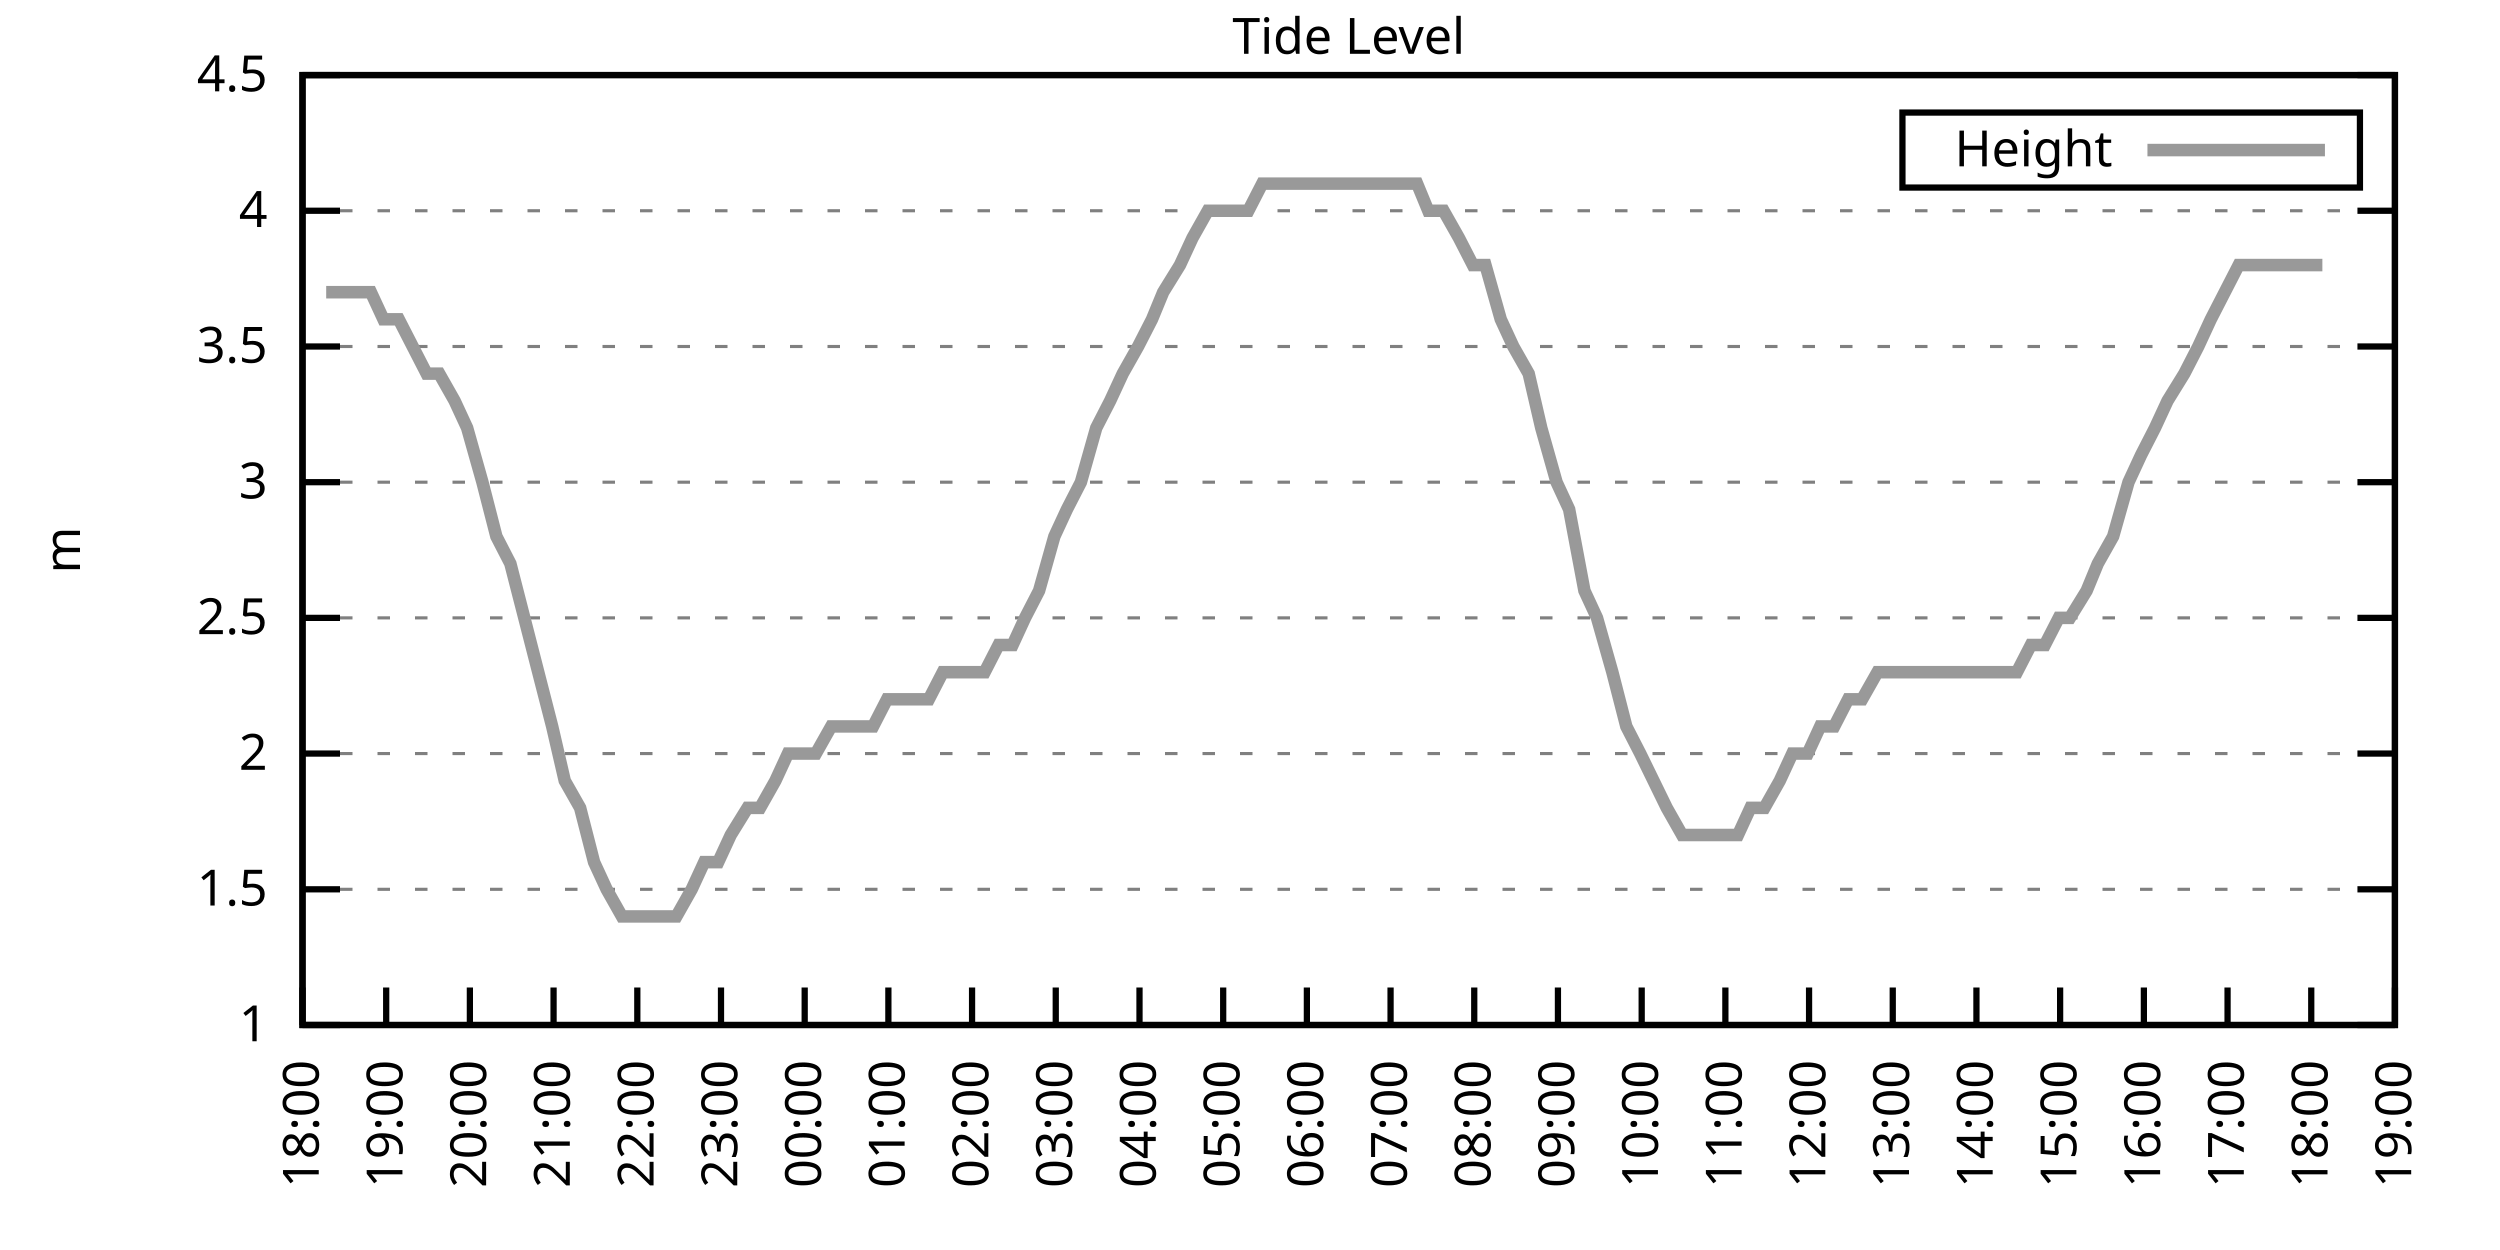
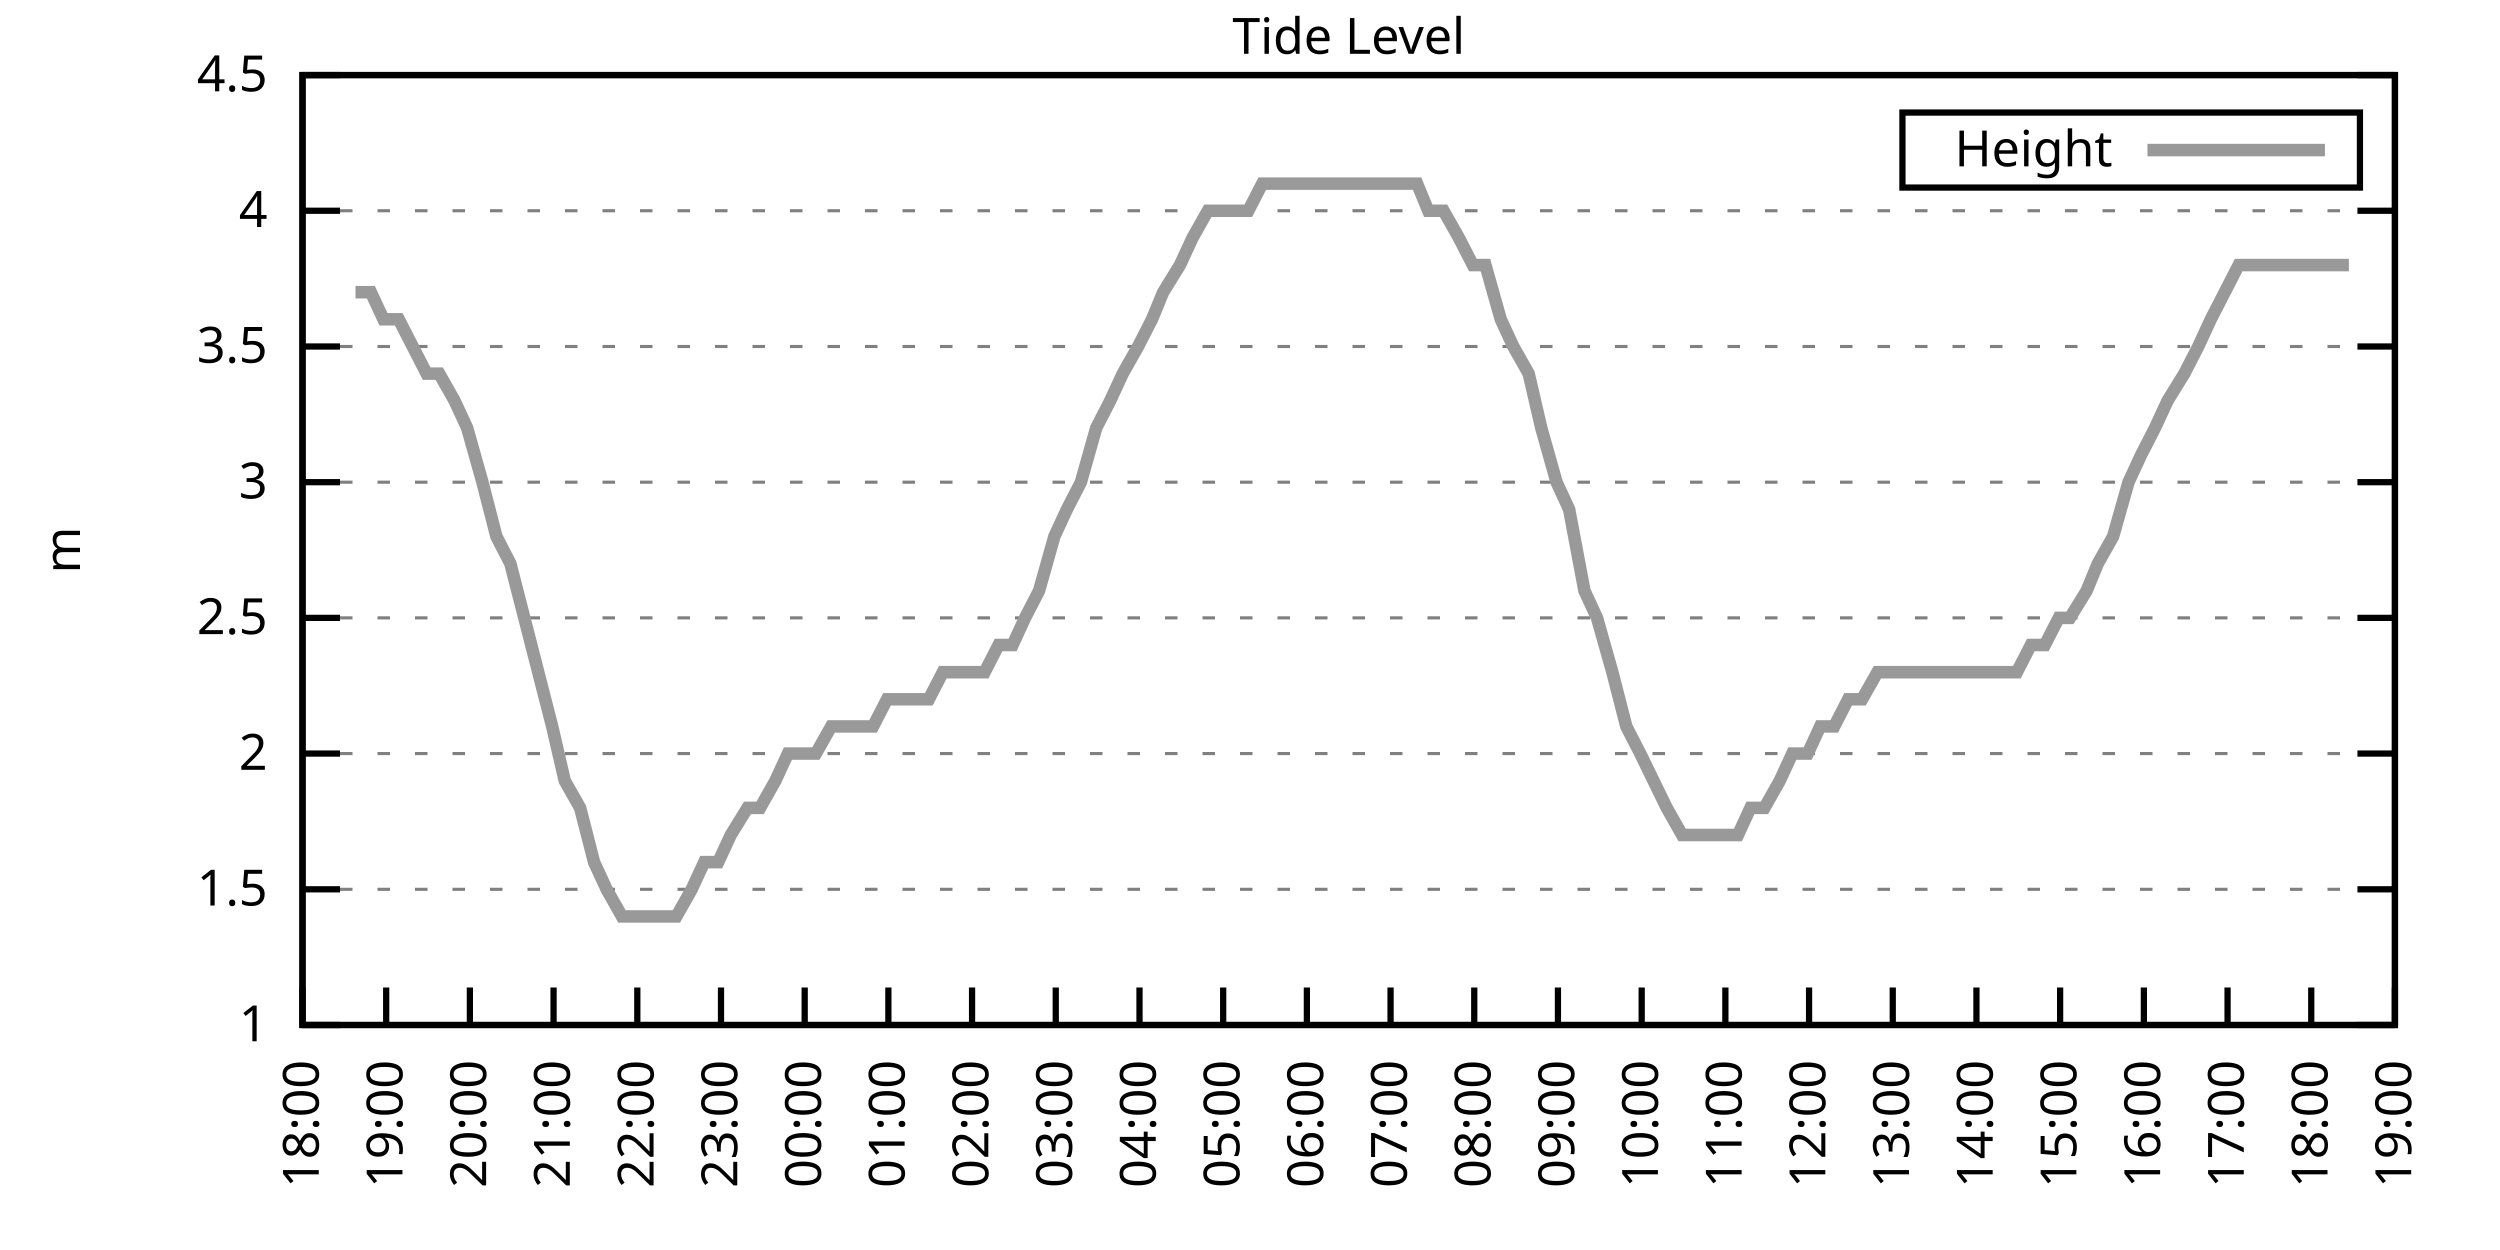
<svg xmlns="http://www.w3.org/2000/svg" xmlns:xlink="http://www.w3.org/1999/xlink" width="400" height="200" viewBox="0 0 400 200">
  <g id="gnuplot_canvas">
    <rect x="0" y="0" width="400" height="200" fill="none" />
    <defs>
      <circle id="gpDot" r="0.5" stroke-width="0.5" stroke="currentColor" />
      <path id="gpPt0" stroke-width="0.333" stroke="currentColor" d="M-1,0 h2 M0,-1 v2" />
      <path id="gpPt1" stroke-width="0.333" stroke="currentColor" d="M-1,-1 L1,1 M1,-1 L-1,1" />
      <path id="gpPt2" stroke-width="0.333" stroke="currentColor" d="M-1,0 L1,0 M0,-1 L0,1 M-1,-1 L1,1 M-1,1 L1,-1" />
      <rect id="gpPt3" stroke-width="0.333" stroke="currentColor" x="-1" y="-1" width="2" height="2" />
      <rect id="gpPt4" stroke-width="0.333" stroke="currentColor" fill="currentColor" x="-1" y="-1" width="2" height="2" />
      <circle id="gpPt5" stroke-width="0.333" stroke="currentColor" cx="0" cy="0" r="1" />
      <use xlink:href="#gpPt5" id="gpPt6" fill="currentColor" stroke="none" />
      <path id="gpPt7" stroke-width="0.333" stroke="currentColor" d="M0,-1.33 L-1.33,0.67 L1.33,0.67 z" />
      <use xlink:href="#gpPt7" id="gpPt8" fill="currentColor" stroke="none" />
      <use xlink:href="#gpPt7" id="gpPt9" stroke="currentColor" transform="rotate(180)" />
      <use xlink:href="#gpPt9" id="gpPt10" fill="currentColor" stroke="none" />
      <use xlink:href="#gpPt3" id="gpPt11" stroke="currentColor" transform="rotate(45)" />
      <use xlink:href="#gpPt11" id="gpPt12" fill="currentColor" stroke="none" />
      <path id="gpPt13" stroke-width="0.333" stroke="currentColor" d="M0,1.330 L1.265,0.411 L0.782,-1.067 L-0.782,-1.076 L-1.265,0.411 z" />
      <use xlink:href="#gpPt13" id="gpPt14" fill="currentColor" stroke="none" />
      <filter id="textbox" filterUnits="objectBoundingBox" x="0" y="0" height="1" width="1">
        <feFlood flood-color="white" flood-opacity="1" result="bgnd" />
        <feComposite in="SourceGraphic" in2="bgnd" operator="atop" />
      </filter>
      <filter id="greybox" filterUnits="objectBoundingBox" x="0" y="0" height="1" width="1">
        <feFlood flood-color="lightgrey" flood-opacity="1" result="grey" />
        <feComposite in="SourceGraphic" in2="grey" operator="atop" />
      </filter>
    </defs>
    <g fill="none" color="white" stroke="currentColor" stroke-width="1.00" stroke-linecap="butt" stroke-linejoin="miter">
</g>
    <g fill="none" color="black" stroke="currentColor" stroke-width="1.00" stroke-linecap="butt" stroke-linejoin="miter">
      <g stroke="none" shape-rendering="crispEdges">
        <polygon fill="rgb(255, 255, 255)" points="48.40,164.00 383.18,164.00 383.18,12.02 48.40,12.02 " />
      </g>
    </g>
    <g fill="none" color="black" stroke="currentColor" stroke-width="1.00" stroke-linecap="butt" stroke-linejoin="miter">
</g>
    <g fill="none" color="black" stroke="black" stroke-width="0.50" stroke-linecap="butt" stroke-linejoin="miter">
</g>
    <g fill="none" color="gray" stroke="currentColor" stroke-width="0.50" stroke-linecap="butt" stroke-linejoin="miter">
      <path stroke="gray" stroke-dasharray="2,4" class="gridline" d="M48.40,164.00 L383.19,164.00  " />
    </g>
    <g fill="none" color="gray" stroke="gray" stroke-width="1.00" stroke-linecap="butt" stroke-linejoin="miter">
</g>
    <g fill="none" color="black" stroke="currentColor" stroke-width="1.00" stroke-linecap="butt" stroke-linejoin="miter">
      <path stroke="black" d="M48.40,164.00 L54.40,164.00 M383.19,164.00 L377.19,164.00  " />
      <g transform="translate(42.80,166.60)" stroke="none" fill="black" font-family="Sans" font-size="8.00" text-anchor="end">
        <text>
          <tspan font-family="Sans"> 1</tspan>
        </text>
      </g>
    </g>
    <g fill="none" color="black" stroke="currentColor" stroke-width="1.00" stroke-linecap="butt" stroke-linejoin="miter">
</g>
    <g fill="none" color="black" stroke="black" stroke-width="0.50" stroke-linecap="butt" stroke-linejoin="miter">
</g>
    <g fill="none" color="gray" stroke="currentColor" stroke-width="0.50" stroke-linecap="butt" stroke-linejoin="miter">
      <path stroke="gray" stroke-dasharray="2,4" class="gridline" d="M48.40,142.29 L383.19,142.29  " />
    </g>
    <g fill="none" color="gray" stroke="gray" stroke-width="1.00" stroke-linecap="butt" stroke-linejoin="miter">
</g>
    <g fill="none" color="black" stroke="currentColor" stroke-width="1.00" stroke-linecap="butt" stroke-linejoin="miter">
      <path stroke="black" d="M48.40,142.29 L54.40,142.29 M383.19,142.29 L377.19,142.29  " />
      <g transform="translate(42.80,144.89)" stroke="none" fill="black" font-family="Sans" font-size="8.00" text-anchor="end">
        <text>
          <tspan font-family="Sans"> 1.5</tspan>
        </text>
      </g>
    </g>
    <g fill="none" color="black" stroke="currentColor" stroke-width="1.00" stroke-linecap="butt" stroke-linejoin="miter">
</g>
    <g fill="none" color="black" stroke="black" stroke-width="0.50" stroke-linecap="butt" stroke-linejoin="miter">
</g>
    <g fill="none" color="gray" stroke="currentColor" stroke-width="0.50" stroke-linecap="butt" stroke-linejoin="miter">
      <path stroke="gray" stroke-dasharray="2,4" class="gridline" d="M48.40,120.57 L383.19,120.57  " />
    </g>
    <g fill="none" color="gray" stroke="gray" stroke-width="1.00" stroke-linecap="butt" stroke-linejoin="miter">
</g>
    <g fill="none" color="black" stroke="currentColor" stroke-width="1.00" stroke-linecap="butt" stroke-linejoin="miter">
      <path stroke="black" d="M48.40,120.57 L54.40,120.57 M383.19,120.57 L377.19,120.57  " />
      <g transform="translate(42.80,123.17)" stroke="none" fill="black" font-family="Sans" font-size="8.00" text-anchor="end">
        <text>
          <tspan font-family="Sans"> 2</tspan>
        </text>
      </g>
    </g>
    <g fill="none" color="black" stroke="currentColor" stroke-width="1.00" stroke-linecap="butt" stroke-linejoin="miter">
</g>
    <g fill="none" color="black" stroke="black" stroke-width="0.50" stroke-linecap="butt" stroke-linejoin="miter">
</g>
    <g fill="none" color="gray" stroke="currentColor" stroke-width="0.50" stroke-linecap="butt" stroke-linejoin="miter">
      <path stroke="gray" stroke-dasharray="2,4" class="gridline" d="M48.40,98.86 L383.19,98.86  " />
    </g>
    <g fill="none" color="gray" stroke="gray" stroke-width="1.00" stroke-linecap="butt" stroke-linejoin="miter">
</g>
    <g fill="none" color="black" stroke="currentColor" stroke-width="1.00" stroke-linecap="butt" stroke-linejoin="miter">
      <path stroke="black" d="M48.40,98.86 L54.40,98.86 M383.19,98.86 L377.19,98.86  " />
      <g transform="translate(42.80,101.46)" stroke="none" fill="black" font-family="Sans" font-size="8.00" text-anchor="end">
        <text>
          <tspan font-family="Sans"> 2.5</tspan>
        </text>
      </g>
    </g>
    <g fill="none" color="black" stroke="currentColor" stroke-width="1.00" stroke-linecap="butt" stroke-linejoin="miter">
</g>
    <g fill="none" color="black" stroke="black" stroke-width="0.50" stroke-linecap="butt" stroke-linejoin="miter">
</g>
    <g fill="none" color="gray" stroke="currentColor" stroke-width="0.50" stroke-linecap="butt" stroke-linejoin="miter">
      <path stroke="gray" stroke-dasharray="2,4" class="gridline" d="M48.40,77.15 L383.19,77.15  " />
    </g>
    <g fill="none" color="gray" stroke="gray" stroke-width="1.00" stroke-linecap="butt" stroke-linejoin="miter">
</g>
    <g fill="none" color="black" stroke="currentColor" stroke-width="1.00" stroke-linecap="butt" stroke-linejoin="miter">
      <path stroke="black" d="M48.40,77.15 L54.40,77.15 M383.19,77.15 L377.19,77.15  " />
      <g transform="translate(42.80,79.75)" stroke="none" fill="black" font-family="Sans" font-size="8.00" text-anchor="end">
        <text>
          <tspan font-family="Sans"> 3</tspan>
        </text>
      </g>
    </g>
    <g fill="none" color="black" stroke="currentColor" stroke-width="1.00" stroke-linecap="butt" stroke-linejoin="miter">
</g>
    <g fill="none" color="black" stroke="black" stroke-width="0.50" stroke-linecap="butt" stroke-linejoin="miter">
</g>
    <g fill="none" color="gray" stroke="currentColor" stroke-width="0.50" stroke-linecap="butt" stroke-linejoin="miter">
      <path stroke="gray" stroke-dasharray="2,4" class="gridline" d="M48.40,55.44 L383.19,55.44  " />
    </g>
    <g fill="none" color="gray" stroke="gray" stroke-width="1.00" stroke-linecap="butt" stroke-linejoin="miter">
</g>
    <g fill="none" color="black" stroke="currentColor" stroke-width="1.00" stroke-linecap="butt" stroke-linejoin="miter">
      <path stroke="black" d="M48.40,55.44 L54.40,55.44 M383.19,55.44 L377.19,55.44  " />
      <g transform="translate(42.80,58.04)" stroke="none" fill="black" font-family="Sans" font-size="8.00" text-anchor="end">
        <text>
          <tspan font-family="Sans"> 3.5</tspan>
        </text>
      </g>
    </g>
    <g fill="none" color="black" stroke="currentColor" stroke-width="1.00" stroke-linecap="butt" stroke-linejoin="miter">
</g>
    <g fill="none" color="black" stroke="black" stroke-width="0.50" stroke-linecap="butt" stroke-linejoin="miter">
</g>
    <g fill="none" color="gray" stroke="currentColor" stroke-width="0.50" stroke-linecap="butt" stroke-linejoin="miter">
      <path stroke="gray" stroke-dasharray="2,4" class="gridline" d="M48.40,33.72 L383.19,33.72  " />
    </g>
    <g fill="none" color="gray" stroke="gray" stroke-width="1.00" stroke-linecap="butt" stroke-linejoin="miter">
</g>
    <g fill="none" color="black" stroke="currentColor" stroke-width="1.00" stroke-linecap="butt" stroke-linejoin="miter">
      <path stroke="black" d="M48.40,33.72 L54.40,33.72 M383.19,33.72 L377.19,33.72  " />
      <g transform="translate(42.80,36.32)" stroke="none" fill="black" font-family="Sans" font-size="8.00" text-anchor="end">
        <text>
          <tspan font-family="Sans"> 4</tspan>
        </text>
      </g>
    </g>
    <g fill="none" color="black" stroke="currentColor" stroke-width="1.00" stroke-linecap="butt" stroke-linejoin="miter">
</g>
    <g fill="none" color="black" stroke="black" stroke-width="0.50" stroke-linecap="butt" stroke-linejoin="miter">
</g>
    <g fill="none" color="gray" stroke="currentColor" stroke-width="0.50" stroke-linecap="butt" stroke-linejoin="miter">
      <path stroke="gray" stroke-dasharray="2,4" class="gridline" d="M48.40,12.01 L383.19,12.01  " />
    </g>
    <g fill="none" color="gray" stroke="gray" stroke-width="1.00" stroke-linecap="butt" stroke-linejoin="miter">
</g>
    <g fill="none" color="black" stroke="currentColor" stroke-width="1.00" stroke-linecap="butt" stroke-linejoin="miter">
      <path stroke="black" d="M48.40,12.01 L54.40,12.01 M383.19,12.01 L377.19,12.01  " />
      <g transform="translate(42.80,14.61)" stroke="none" fill="black" font-family="Sans" font-size="8.00" text-anchor="end">
        <text>
          <tspan font-family="Sans"> 4.5</tspan>
        </text>
      </g>
    </g>
    <g fill="none" color="black" stroke="currentColor" stroke-width="1.00" stroke-linecap="butt" stroke-linejoin="miter">
      <path stroke="black" d="M48.40,164.00 L48.40,158.00  " />
      <g transform="translate(51.00,169.60) rotate(270.00)" stroke="none" fill="black" font-family="Sans" font-size="8.00" text-anchor="end">
        <text>
          <tspan font-family="Sans">18:00</tspan>
        </text>
      </g>
    </g>
    <g fill="none" color="black" stroke="currentColor" stroke-width="1.00" stroke-linecap="butt" stroke-linejoin="miter">
      <path stroke="black" d="M61.79,164.00 L61.79,158.00  " />
      <g transform="translate(64.39,169.60) rotate(270.00)" stroke="none" fill="black" font-family="Sans" font-size="8.00" text-anchor="end">
        <text>
          <tspan font-family="Sans">19:00</tspan>
        </text>
      </g>
    </g>
    <g fill="none" color="black" stroke="currentColor" stroke-width="1.00" stroke-linecap="butt" stroke-linejoin="miter">
      <path stroke="black" d="M75.18,164.00 L75.18,158.00  " />
      <g transform="translate(77.78,169.60) rotate(270.00)" stroke="none" fill="black" font-family="Sans" font-size="8.00" text-anchor="end">
        <text>
          <tspan font-family="Sans">20:00</tspan>
        </text>
      </g>
    </g>
    <g fill="none" color="black" stroke="currentColor" stroke-width="1.00" stroke-linecap="butt" stroke-linejoin="miter">
      <path stroke="black" d="M88.57,164.00 L88.57,158.00  " />
      <g transform="translate(91.17,169.60) rotate(270.00)" stroke="none" fill="black" font-family="Sans" font-size="8.00" text-anchor="end">
        <text>
          <tspan font-family="Sans">21:00</tspan>
        </text>
      </g>
    </g>
    <g fill="none" color="black" stroke="currentColor" stroke-width="1.00" stroke-linecap="butt" stroke-linejoin="miter">
      <path stroke="black" d="M101.97,164.00 L101.97,158.00  " />
      <g transform="translate(104.57,169.60) rotate(270.00)" stroke="none" fill="black" font-family="Sans" font-size="8.00" text-anchor="end">
        <text>
          <tspan font-family="Sans">22:00</tspan>
        </text>
      </g>
    </g>
    <g fill="none" color="black" stroke="currentColor" stroke-width="1.00" stroke-linecap="butt" stroke-linejoin="miter">
      <path stroke="black" d="M115.36,164.00 L115.36,158.00  " />
      <g transform="translate(117.96,169.60) rotate(270.00)" stroke="none" fill="black" font-family="Sans" font-size="8.00" text-anchor="end">
        <text>
          <tspan font-family="Sans">23:00</tspan>
        </text>
      </g>
    </g>
    <g fill="none" color="black" stroke="currentColor" stroke-width="1.00" stroke-linecap="butt" stroke-linejoin="miter">
      <path stroke="black" d="M128.75,164.00 L128.75,158.00  " />
      <g transform="translate(131.35,169.60) rotate(270.00)" stroke="none" fill="black" font-family="Sans" font-size="8.00" text-anchor="end">
        <text>
          <tspan font-family="Sans">00:00</tspan>
        </text>
      </g>
    </g>
    <g fill="none" color="black" stroke="currentColor" stroke-width="1.00" stroke-linecap="butt" stroke-linejoin="miter">
      <path stroke="black" d="M142.14,164.00 L142.14,158.00  " />
      <g transform="translate(144.74,169.60) rotate(270.00)" stroke="none" fill="black" font-family="Sans" font-size="8.00" text-anchor="end">
        <text>
          <tspan font-family="Sans">01:00</tspan>
        </text>
      </g>
    </g>
    <g fill="none" color="black" stroke="currentColor" stroke-width="1.00" stroke-linecap="butt" stroke-linejoin="miter">
      <path stroke="black" d="M155.53,164.00 L155.53,158.00  " />
      <g transform="translate(158.13,169.60) rotate(270.00)" stroke="none" fill="black" font-family="Sans" font-size="8.00" text-anchor="end">
        <text>
          <tspan font-family="Sans">02:00</tspan>
        </text>
      </g>
    </g>
    <g fill="none" color="black" stroke="currentColor" stroke-width="1.00" stroke-linecap="butt" stroke-linejoin="miter">
      <path stroke="black" d="M168.92,164.00 L168.92,158.00  " />
      <g transform="translate(171.52,169.60) rotate(270.00)" stroke="none" fill="black" font-family="Sans" font-size="8.00" text-anchor="end">
        <text>
          <tspan font-family="Sans">03:00</tspan>
        </text>
      </g>
    </g>
    <g fill="none" color="black" stroke="currentColor" stroke-width="1.00" stroke-linecap="butt" stroke-linejoin="miter">
      <path stroke="black" d="M182.32,164.00 L182.32,158.00  " />
      <g transform="translate(184.92,169.60) rotate(270.00)" stroke="none" fill="black" font-family="Sans" font-size="8.00" text-anchor="end">
        <text>
          <tspan font-family="Sans">04:00</tspan>
        </text>
      </g>
    </g>
    <g fill="none" color="black" stroke="currentColor" stroke-width="1.00" stroke-linecap="butt" stroke-linejoin="miter">
      <path stroke="black" d="M195.71,164.00 L195.71,158.00  " />
      <g transform="translate(198.31,169.60) rotate(270.00)" stroke="none" fill="black" font-family="Sans" font-size="8.00" text-anchor="end">
        <text>
          <tspan font-family="Sans">05:00</tspan>
        </text>
      </g>
    </g>
    <g fill="none" color="black" stroke="currentColor" stroke-width="1.00" stroke-linecap="butt" stroke-linejoin="miter">
      <path stroke="black" d="M209.10,164.00 L209.10,158.00  " />
      <g transform="translate(211.70,169.60) rotate(270.00)" stroke="none" fill="black" font-family="Sans" font-size="8.00" text-anchor="end">
        <text>
          <tspan font-family="Sans">06:00</tspan>
        </text>
      </g>
    </g>
    <g fill="none" color="black" stroke="currentColor" stroke-width="1.00" stroke-linecap="butt" stroke-linejoin="miter">
      <path stroke="black" d="M222.49,164.00 L222.49,158.00  " />
      <g transform="translate(225.09,169.60) rotate(270.00)" stroke="none" fill="black" font-family="Sans" font-size="8.00" text-anchor="end">
        <text>
          <tspan font-family="Sans">07:00</tspan>
        </text>
      </g>
    </g>
    <g fill="none" color="black" stroke="currentColor" stroke-width="1.00" stroke-linecap="butt" stroke-linejoin="miter">
      <path stroke="black" d="M235.88,164.00 L235.88,158.00  " />
      <g transform="translate(238.48,169.60) rotate(270.00)" stroke="none" fill="black" font-family="Sans" font-size="8.00" text-anchor="end">
        <text>
          <tspan font-family="Sans">08:00</tspan>
        </text>
      </g>
    </g>
    <g fill="none" color="black" stroke="currentColor" stroke-width="1.00" stroke-linecap="butt" stroke-linejoin="miter">
      <path stroke="black" d="M249.27,164.00 L249.27,158.00  " />
      <g transform="translate(251.87,169.60) rotate(270.00)" stroke="none" fill="black" font-family="Sans" font-size="8.00" text-anchor="end">
        <text>
          <tspan font-family="Sans">09:00</tspan>
        </text>
      </g>
    </g>
    <g fill="none" color="black" stroke="currentColor" stroke-width="1.00" stroke-linecap="butt" stroke-linejoin="miter">
      <path stroke="black" d="M262.67,164.00 L262.67,158.00  " />
      <g transform="translate(265.27,169.60) rotate(270.00)" stroke="none" fill="black" font-family="Sans" font-size="8.00" text-anchor="end">
        <text>
          <tspan font-family="Sans">10:00</tspan>
        </text>
      </g>
    </g>
    <g fill="none" color="black" stroke="currentColor" stroke-width="1.00" stroke-linecap="butt" stroke-linejoin="miter">
      <path stroke="black" d="M276.06,164.00 L276.06,158.00  " />
      <g transform="translate(278.66,169.60) rotate(270.00)" stroke="none" fill="black" font-family="Sans" font-size="8.00" text-anchor="end">
        <text>
          <tspan font-family="Sans">11:00</tspan>
        </text>
      </g>
    </g>
    <g fill="none" color="black" stroke="currentColor" stroke-width="1.00" stroke-linecap="butt" stroke-linejoin="miter">
      <path stroke="black" d="M289.45,164.00 L289.45,158.00  " />
      <g transform="translate(292.05,169.60) rotate(270.00)" stroke="none" fill="black" font-family="Sans" font-size="8.00" text-anchor="end">
        <text>
          <tspan font-family="Sans">12:00</tspan>
        </text>
      </g>
    </g>
    <g fill="none" color="black" stroke="currentColor" stroke-width="1.00" stroke-linecap="butt" stroke-linejoin="miter">
      <path stroke="black" d="M302.84,164.00 L302.84,158.00  " />
      <g transform="translate(305.44,169.60) rotate(270.00)" stroke="none" fill="black" font-family="Sans" font-size="8.00" text-anchor="end">
        <text>
          <tspan font-family="Sans">13:00</tspan>
        </text>
      </g>
    </g>
    <g fill="none" color="black" stroke="currentColor" stroke-width="1.00" stroke-linecap="butt" stroke-linejoin="miter">
      <path stroke="black" d="M316.23,164.00 L316.23,158.00  " />
      <g transform="translate(318.83,169.60) rotate(270.00)" stroke="none" fill="black" font-family="Sans" font-size="8.00" text-anchor="end">
        <text>
          <tspan font-family="Sans">14:00</tspan>
        </text>
      </g>
    </g>
    <g fill="none" color="black" stroke="currentColor" stroke-width="1.00" stroke-linecap="butt" stroke-linejoin="miter">
      <path stroke="black" d="M329.62,164.00 L329.62,158.00  " />
      <g transform="translate(332.22,169.60) rotate(270.00)" stroke="none" fill="black" font-family="Sans" font-size="8.00" text-anchor="end">
        <text>
          <tspan font-family="Sans">15:00</tspan>
        </text>
      </g>
    </g>
    <g fill="none" color="black" stroke="currentColor" stroke-width="1.00" stroke-linecap="butt" stroke-linejoin="miter">
      <path stroke="black" d="M343.02,164.00 L343.02,158.00  " />
      <g transform="translate(345.62,169.60) rotate(270.00)" stroke="none" fill="black" font-family="Sans" font-size="8.00" text-anchor="end">
        <text>
          <tspan font-family="Sans">16:00</tspan>
        </text>
      </g>
    </g>
    <g fill="none" color="black" stroke="currentColor" stroke-width="1.00" stroke-linecap="butt" stroke-linejoin="miter">
      <path stroke="black" d="M356.41,164.00 L356.41,158.00  " />
      <g transform="translate(359.01,169.60) rotate(270.00)" stroke="none" fill="black" font-family="Sans" font-size="8.00" text-anchor="end">
        <text>
          <tspan font-family="Sans">17:00</tspan>
        </text>
      </g>
    </g>
    <g fill="none" color="black" stroke="currentColor" stroke-width="1.00" stroke-linecap="butt" stroke-linejoin="miter">
      <path stroke="black" d="M369.80,164.00 L369.80,158.00  " />
      <g transform="translate(372.40,169.60) rotate(270.00)" stroke="none" fill="black" font-family="Sans" font-size="8.00" text-anchor="end">
        <text>
          <tspan font-family="Sans">18:00</tspan>
        </text>
      </g>
    </g>
    <g fill="none" color="black" stroke="currentColor" stroke-width="1.00" stroke-linecap="butt" stroke-linejoin="miter">
      <path stroke="black" d="M383.19,164.00 L383.19,158.00  " />
      <g transform="translate(385.79,169.60) rotate(270.00)" stroke="none" fill="black" font-family="Sans" font-size="8.00" text-anchor="end">
        <text>
          <tspan font-family="Sans">19:00</tspan>
        </text>
      </g>
    </g>
    <g fill="none" color="black" stroke="currentColor" stroke-width="1.00" stroke-linecap="butt" stroke-linejoin="miter">
</g>
    <g fill="none" color="black" stroke="currentColor" stroke-width="1.00" stroke-linecap="butt" stroke-linejoin="miter">
      <path stroke="black" d="M48.40,12.01 L48.40,164.00 L383.19,164.00 L383.19,12.01 L48.40,12.01 Z  " />
    </g>
    <g fill="none" color="black" stroke="currentColor" stroke-width="1.00" stroke-linecap="butt" stroke-linejoin="miter">
</g>
    <g fill="none" color="black" stroke="currentColor" stroke-width="1.00" stroke-linecap="butt" stroke-linejoin="miter">
      <path stroke="black" d="M304.39,30.01 L304.39,18.01 L377.59,18.01 L377.59,30.01 L304.39,30.01 Z  " />
    </g>
    <g id="Tide_level_plot_1">
      <g fill="none" color="white" stroke="black" stroke-width="2.00" stroke-linecap="butt" stroke-linejoin="miter">
</g>
      <g fill="none" color="black" stroke="currentColor" stroke-width="2.00" stroke-linecap="butt" stroke-linejoin="miter">
        <g transform="translate(337.99,26.61)" stroke="none" fill="black" font-family="Sans" font-size="8.00" text-anchor="end">
          <text>
            <tspan font-family="Sans">Height</tspan>
          </text>
        </g>
      </g>
      <g fill="none" color="black" stroke="currentColor" stroke-width="2.00" stroke-linecap="butt" stroke-linejoin="miter">
-         <path stroke="rgb(153, 153, 153)" d="M343.59,24.01 L371.99,24.01 M52.19,46.75 L54.87,46.75 L56.88,46.75 L59.34,46.75 L61.35,51.09 L63.80,51.09   L66.03,55.44 L68.26,59.78 L70.27,59.78 L72.73,64.12 L74.74,68.46 L77.19,77.15 L79.42,85.83 L81.66,90.18   L83.89,98.86 L86.12,107.55 L88.35,116.23 L90.36,124.92 L92.82,129.26 L95.05,137.94 L97.06,142.29 L99.51,146.63   L101.74,146.63 L103.98,146.63 L106.21,146.63 L108.22,146.63 L110.67,142.29 L112.68,137.94 L114.91,137.94 L116.92,133.60   L119.60,129.26 L121.61,129.26 L124.06,124.92 L126.07,120.57 L128.53,120.57 L130.54,120.57 L132.99,116.23 L134.78,116.23   L137.23,116.23 L139.69,116.23 L141.92,111.89 L143.48,111.89 L146.16,111.89 L148.61,111.89 L150.85,107.55 L153.08,107.55   L155.31,107.55 L157.54,107.55 L159.77,103.20 L162.01,103.20 L164.01,98.86 L166.25,94.52 L168.70,85.83 L170.71,81.49   L172.94,77.15 L175.40,68.46 L177.63,64.12 L179.64,59.78 L182.09,55.44 L184.32,51.09 L186.11,46.75 L188.79,42.41   L190.80,38.07 L193.25,33.72 L195.26,33.72 L197.72,33.72 L199.73,33.72 L201.96,29.38 L204.41,29.38 L206.64,29.38   L208.88,29.38 L211.11,29.38 L212.89,29.38 L215.57,29.38 L217.58,29.38 L219.59,29.38 L222.27,29.38 L224.28,29.38   L226.73,29.38 L228.52,33.72 L230.97,33.72 L233.43,38.07 L235.66,42.41 L237.67,42.41 L240.12,51.09 L242.13,55.44   L244.59,59.78 L246.60,68.46 L249.05,77.15 L251.06,81.49 L253.51,94.52 L255.52,98.86 L257.98,107.55 L260.21,116.23   L262.44,120.57 L266.68,129.26 L269.14,133.60 L271.37,133.60 L273.38,133.60 L275.61,133.60 L278.07,133.60 L280.07,129.26   L282.31,129.26 L284.76,124.92 L286.77,120.57 L289.23,120.57 L291.23,116.23 L293.47,116.23 L295.70,111.89 L297.93,111.89   L300.39,107.55 L302.39,107.55 L304.85,107.55 L307.08,107.55 L309.09,107.55 L311.54,107.55 L313.33,107.55 L316.01,107.55   L318.02,107.55 L320.47,107.55 L322.70,107.55 L324.94,103.20 L327.17,103.20 L329.40,98.86 L331.19,98.86 L333.86,94.52   L335.65,90.18 L338.10,85.83 L340.56,77.15 L342.57,72.81 L344.80,68.46 L346.81,64.12 L349.49,59.78 L351.72,55.44   L353.73,51.09 L355.96,46.75 L358.19,42.41 L360.65,42.41 L362.66,42.41 L365.11,42.41 L366.90,42.41 L369.58,42.41   L371.58,42.41  " />
+         <path stroke="rgb(153, 153, 153)" d="M343.59,24.01 L371.99,24.01 M56.88,46.75 L59.34,46.75 L61.35,51.09 L63.80,51.09 L66.03,55.44 L68.26,59.78   L70.27,59.78 L72.73,64.12 L74.74,68.46 L77.19,77.15 L79.42,85.83 L81.66,90.18 L83.89,98.86 L86.12,107.55   L88.35,116.23 L90.36,124.92 L92.82,129.26 L95.05,137.94 L97.06,142.29 L99.51,146.63 L101.74,146.63 L103.98,146.63   L106.21,146.63 L108.22,146.63 L110.67,142.29 L112.68,137.94 L114.91,137.94 L116.92,133.60 L119.60,129.26 L121.61,129.26   L124.06,124.92 L126.07,120.57 L128.53,120.57 L130.54,120.57 L132.99,116.23 L134.78,116.23 L137.23,116.23 L139.69,116.23   L141.92,111.89 L143.48,111.89 L146.16,111.89 L148.61,111.89 L150.85,107.55 L153.08,107.55 L155.31,107.55 L157.54,107.55   L159.77,103.20 L162.01,103.20 L164.01,98.86 L166.25,94.52 L168.70,85.83 L170.71,81.49 L172.94,77.15 L175.40,68.46   L177.63,64.12 L179.64,59.78 L182.09,55.44 L184.32,51.09 L186.11,46.75 L188.79,42.41 L190.80,38.07 L193.25,33.72   L195.26,33.72 L197.72,33.72 L199.73,33.72 L201.96,29.38 L204.41,29.38 L206.64,29.38 L208.88,29.38 L211.11,29.38   L212.89,29.38 L215.57,29.38 L217.58,29.38 L219.59,29.38 L222.27,29.38 L224.28,29.38 L226.73,29.38 L228.52,33.72   L230.97,33.72 L233.43,38.07 L235.66,42.41 L237.67,42.41 L240.12,51.09 L242.13,55.44 L244.59,59.78 L246.60,68.46   L249.05,77.15 L251.06,81.49 L253.51,94.52 L255.52,98.86 L257.98,107.55 L260.21,116.23 L262.44,120.57 L266.68,129.26   L269.14,133.60 L271.37,133.60 L273.38,133.60 L275.61,133.60 L278.07,133.60 L280.07,129.26 L282.31,129.26 L284.76,124.92   L286.77,120.57 L289.23,120.57 L291.23,116.23 L293.47,116.23 L295.70,111.89 L297.93,111.89 L300.39,107.55 L302.39,107.55   L304.85,107.55 L307.08,107.55 L309.09,107.55 L311.54,107.55 L313.33,107.55 L316.01,107.55 L318.02,107.55 L320.47,107.55   L322.70,107.55 L324.94,103.20 L327.17,103.20 L329.40,98.86 L331.19,98.86 L333.86,94.52 L335.65,90.18 L338.10,85.83   L340.56,77.15 L342.57,72.81 L344.80,68.46 L346.81,64.12 L349.49,59.78 L351.72,55.44 L353.73,51.09 L355.96,46.75   L358.19,42.41 L360.65,42.41 L362.66,42.41 L365.11,42.41 L366.90,42.41 L369.58,42.41 L371.58,42.41 L374.04,42.41   L375.82,42.41  " />
      </g>
    </g>
    <g fill="none" color="black" stroke="currentColor" stroke-width="2.00" stroke-linecap="butt" stroke-linejoin="miter">
</g>
    <g fill="none" color="black" stroke="black" stroke-width="1.00" stroke-linecap="butt" stroke-linejoin="miter">
</g>
    <g fill="none" color="black" stroke="currentColor" stroke-width="1.00" stroke-linecap="butt" stroke-linejoin="miter">
      <path stroke="black" d="M48.40,12.01 L48.40,164.00 L383.19,164.00 L383.19,12.01 L48.40,12.01 Z  " />
      <g transform="translate(12.80,88.01) rotate(270.00)" stroke="none" fill="black" font-family="Sans" font-size="8.00" text-anchor="middle">
        <text>
          <tspan font-family="Sans">m</tspan>
        </text>
      </g>
    </g>
    <g fill="none" color="black" stroke="currentColor" stroke-width="1.00" stroke-linecap="butt" stroke-linejoin="miter">
</g>
    <g fill="none" color="black" stroke="currentColor" stroke-width="1.00" stroke-linecap="butt" stroke-linejoin="miter">
      <g transform="translate(215.79,8.61)" stroke="none" fill="black" font-family="Sans" font-size="8.00" text-anchor="middle">
        <text>
          <tspan font-family="Sans">Tide Level</tspan>
        </text>
      </g>
    </g>
    <g fill="none" color="black" stroke="currentColor" stroke-width="1.00" stroke-linecap="butt" stroke-linejoin="miter">
</g>
  </g>
</svg>
